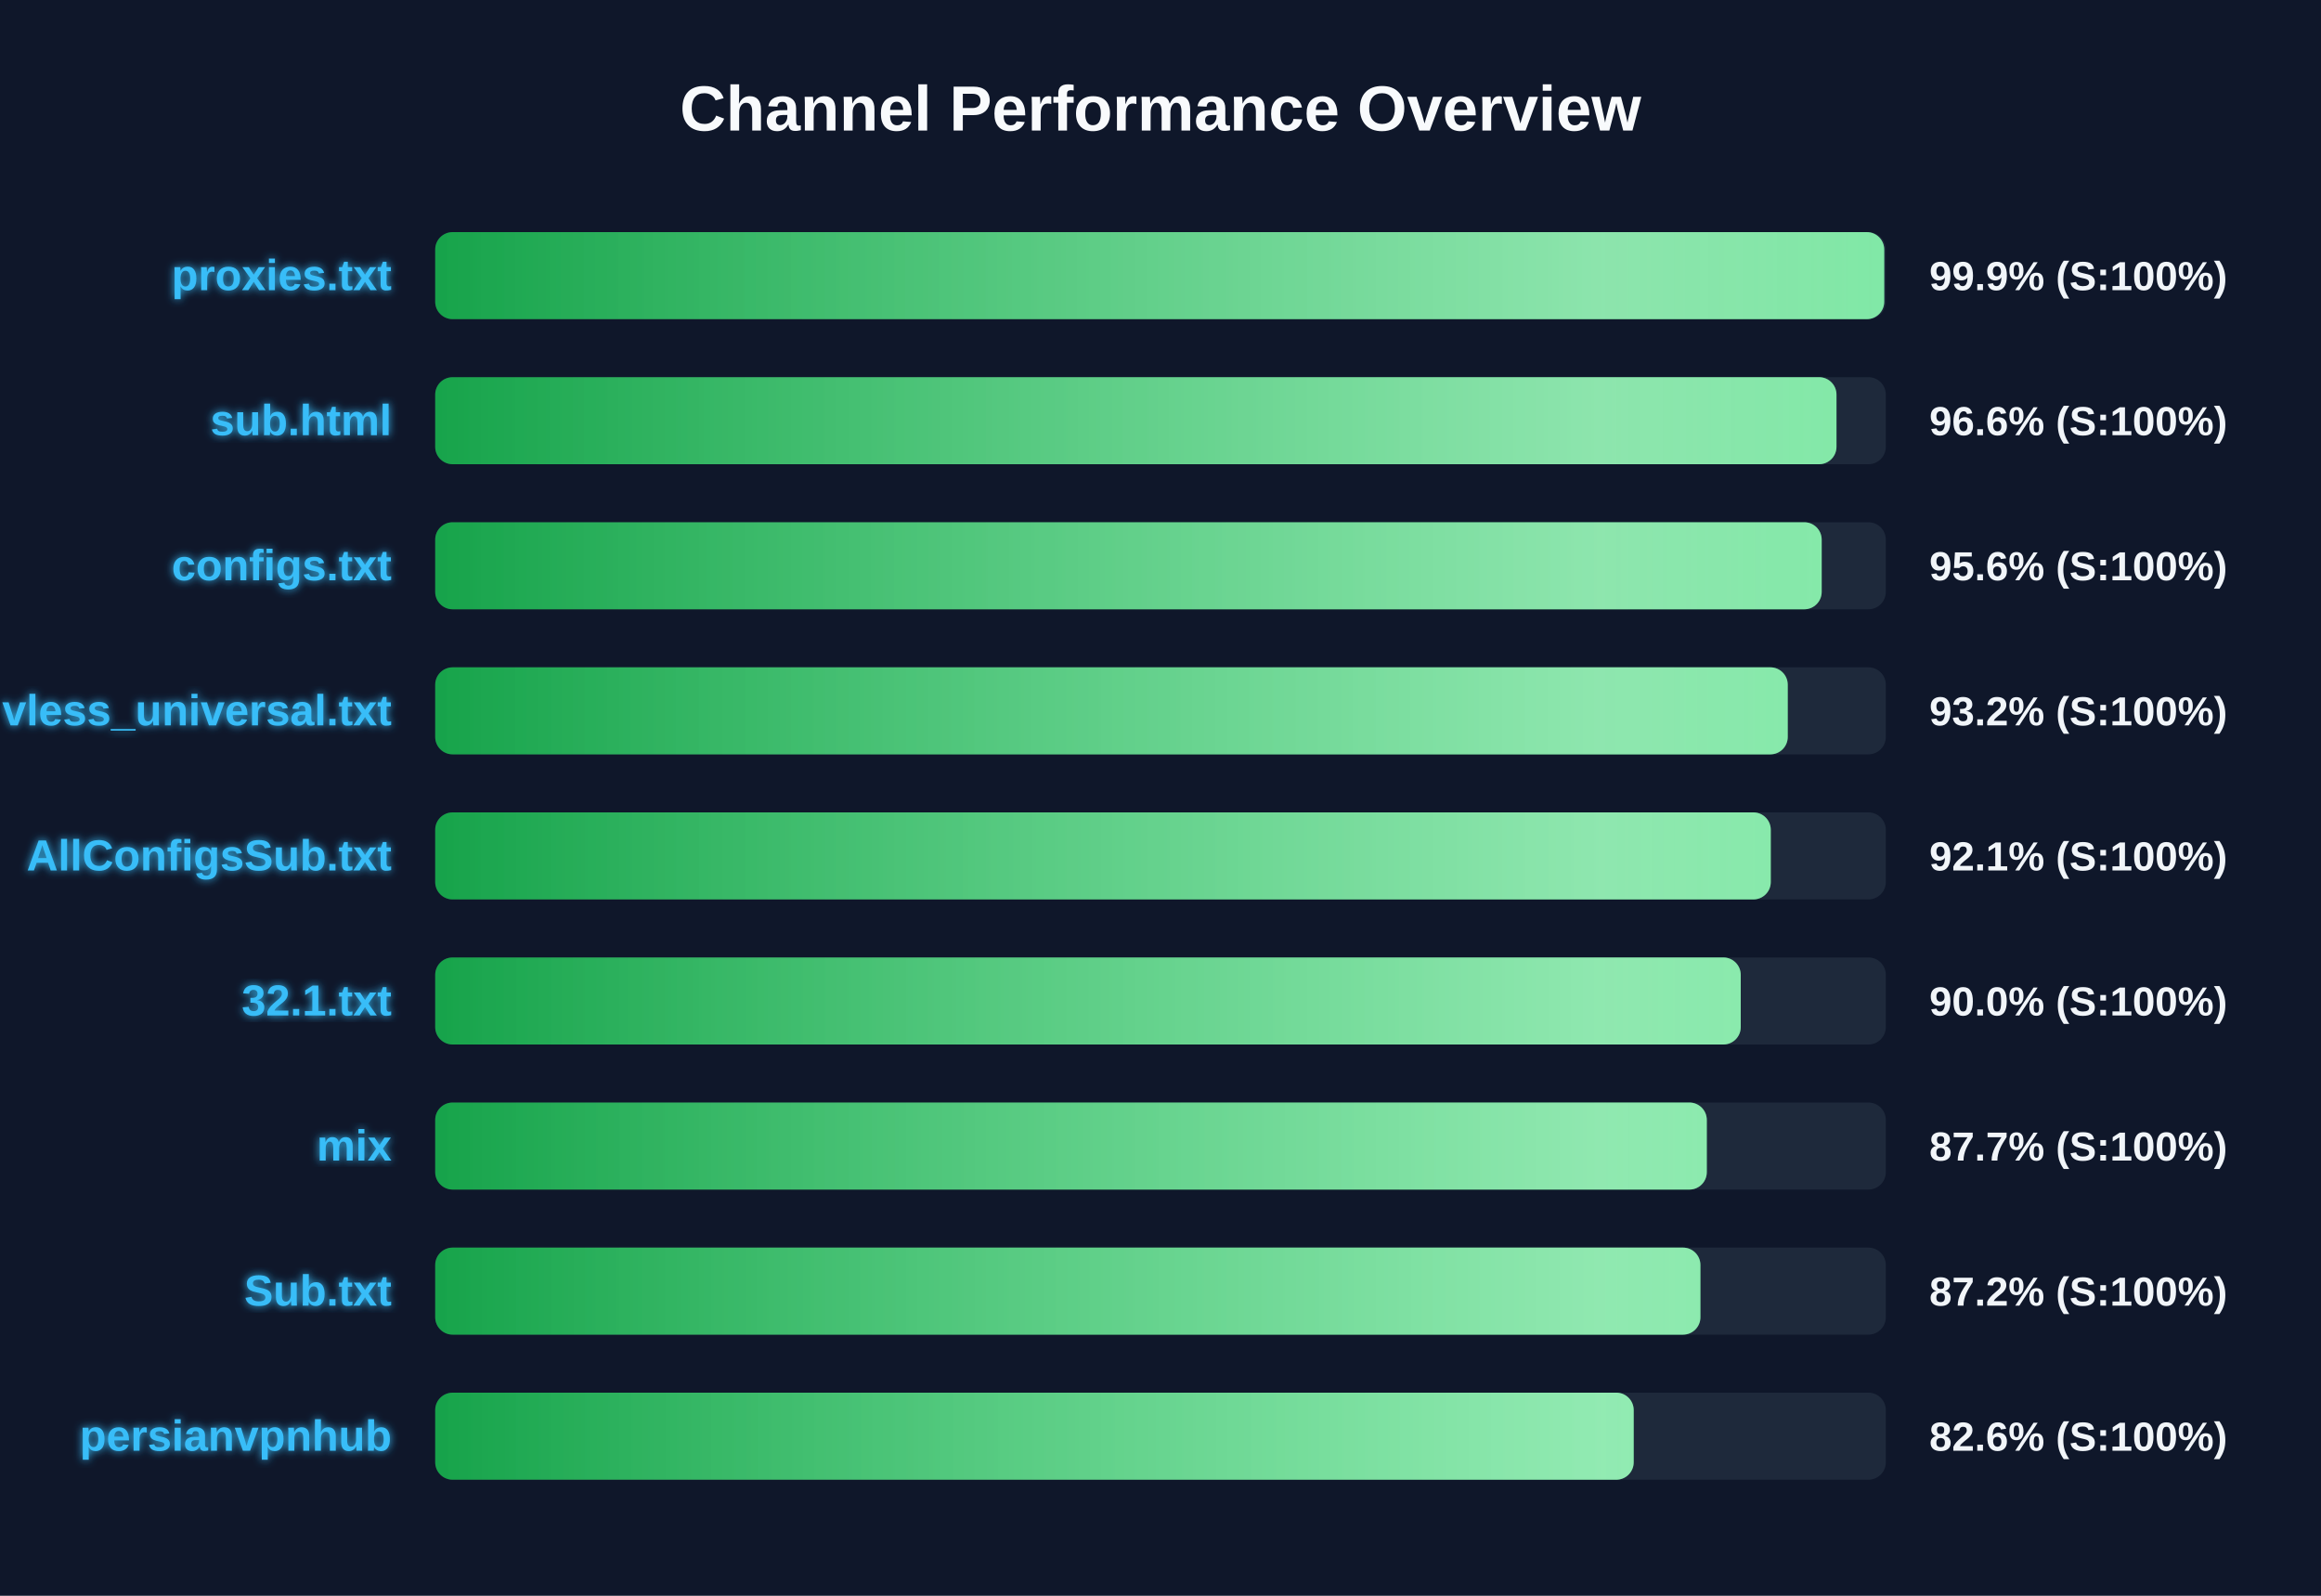
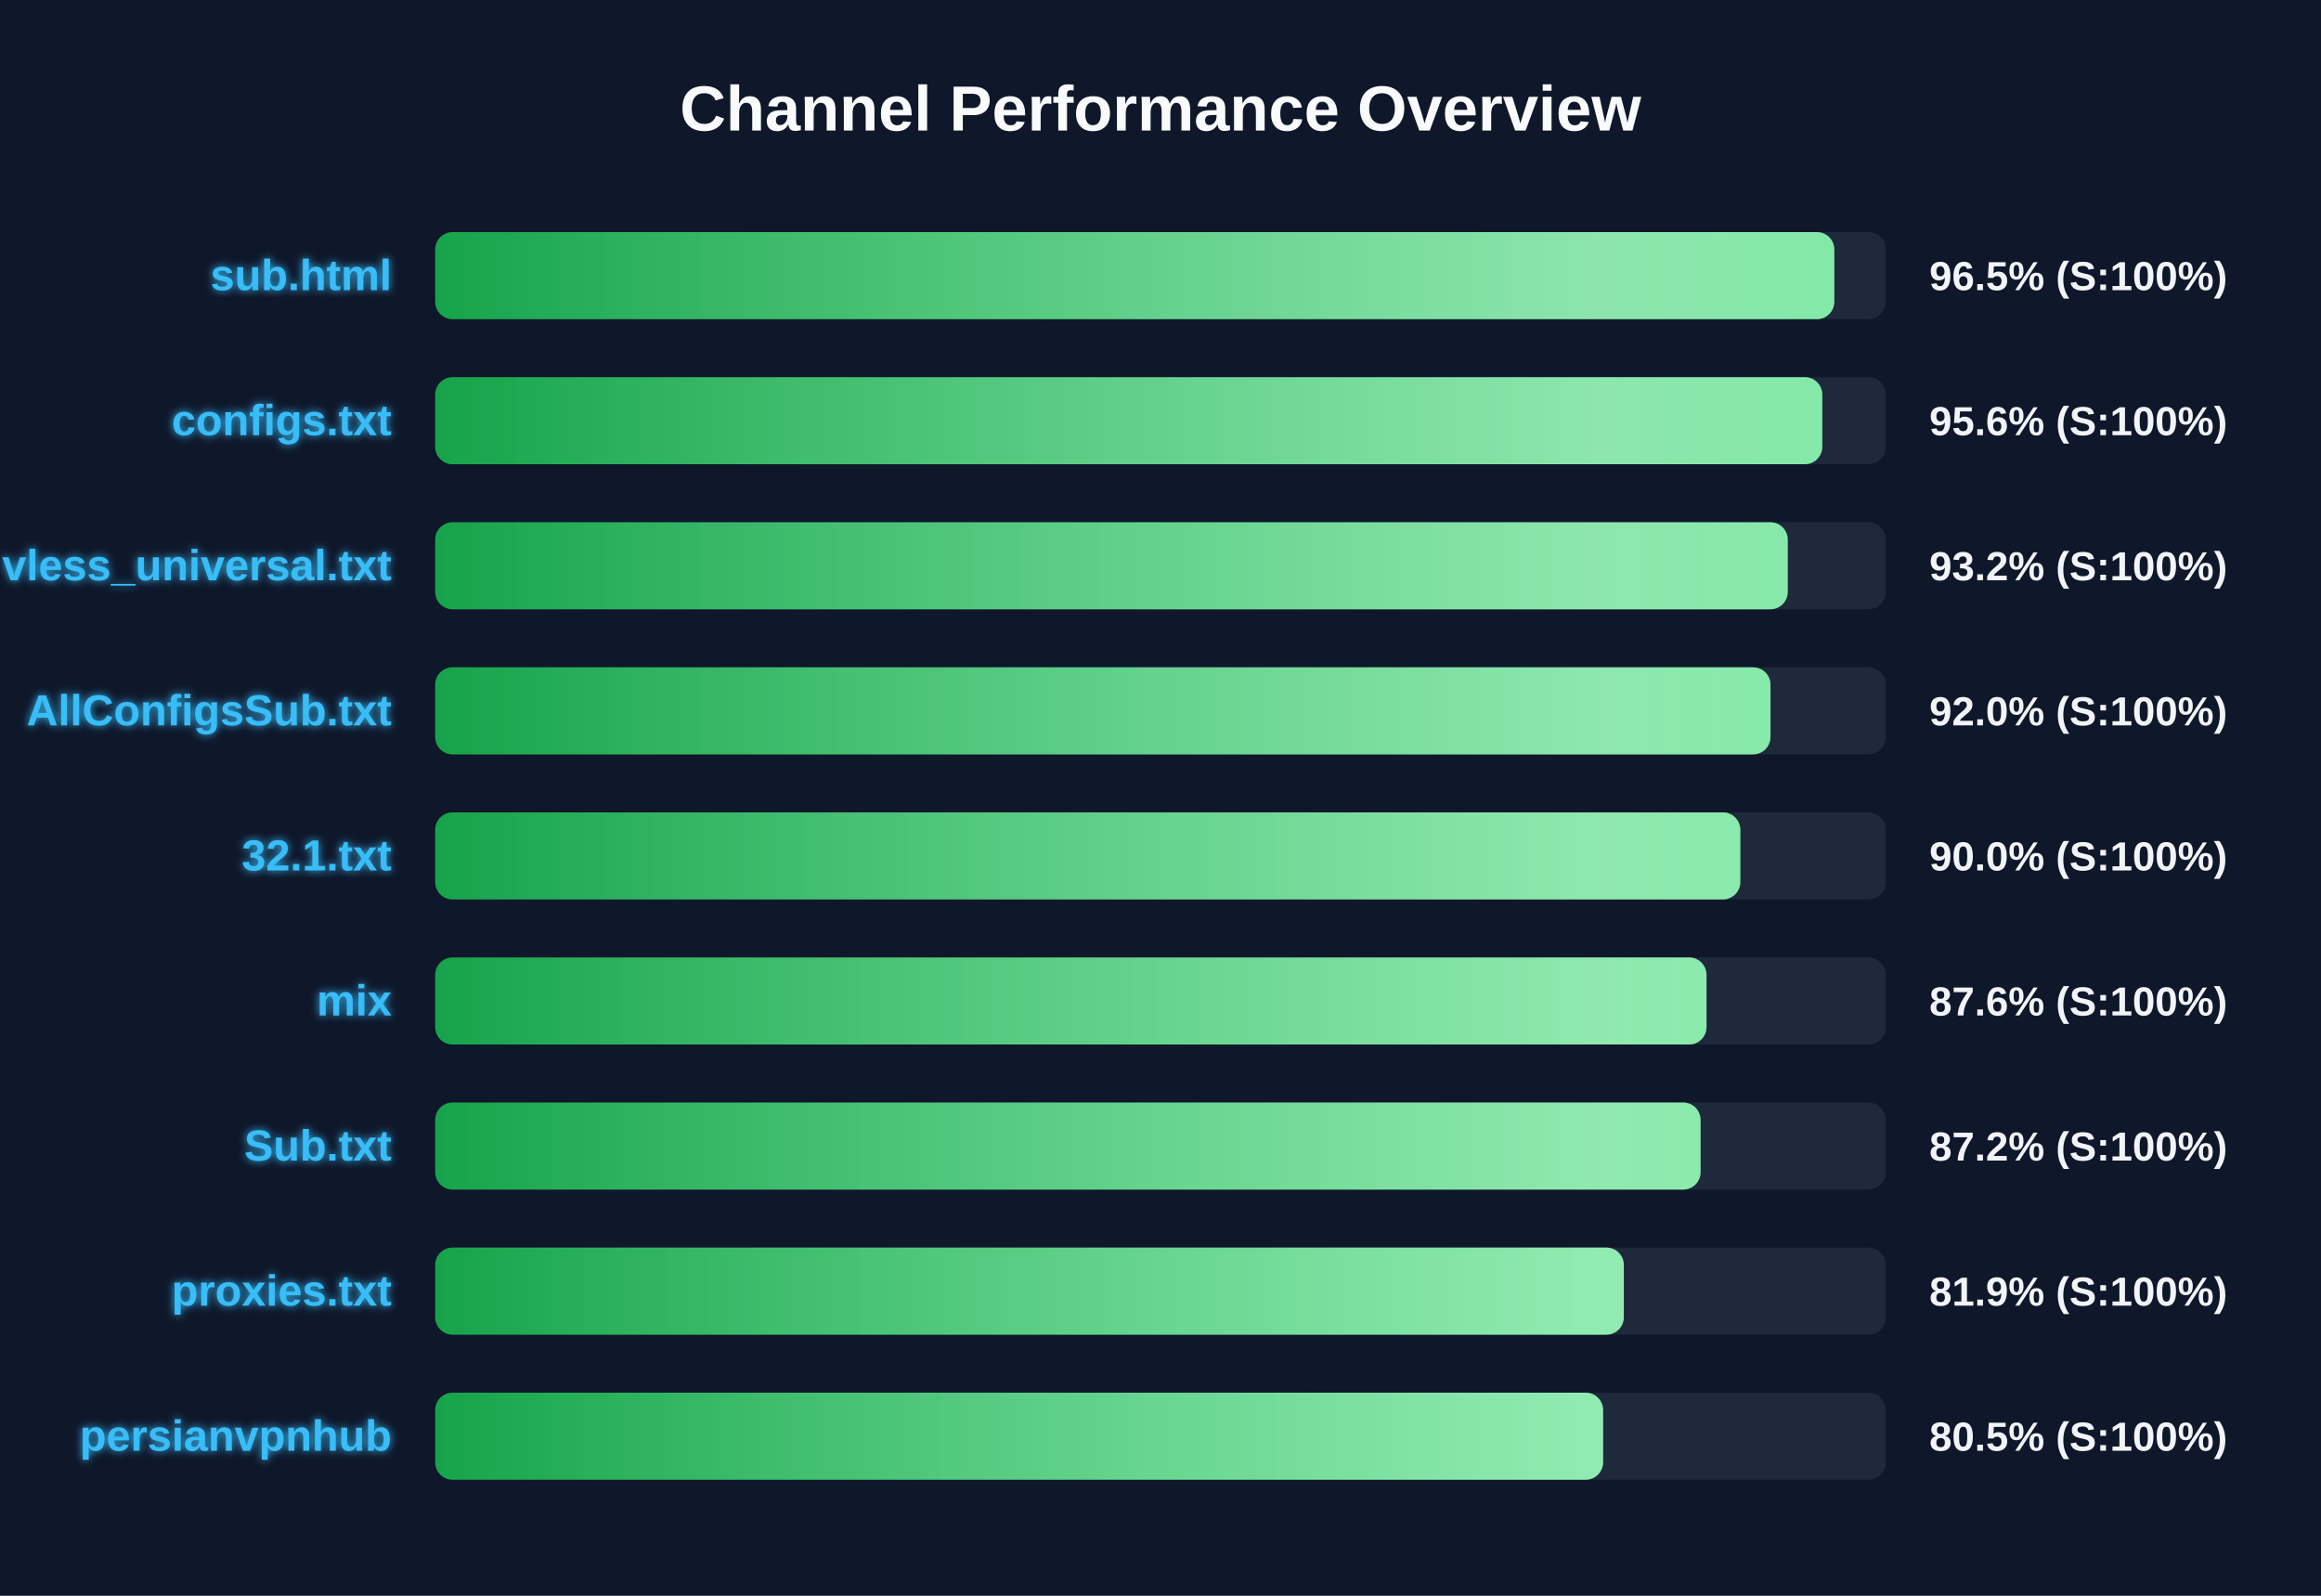
<svg xmlns="http://www.w3.org/2000/svg" width="800" height="550" version="1.1">
  <defs>
    <linearGradient id="grad-green" x1="0%" y1="0%" x2="100%" y2="0%">
      <stop offset="0%" stop-color="#16a34a" />
      <stop offset="100%" stop-color="#4ade80" />
    </linearGradient>
    <linearGradient id="grad-yellow" x1="0%" y1="0%" x2="100%" y2="0%">
      <stop offset="0%" stop-color="#ca8a04" />
      <stop offset="100%" stop-color="#fde047" />
    </linearGradient>
    <linearGradient id="grad-red" x1="0%" y1="0%" x2="100%" y2="0%">
      <stop offset="0%" stop-color="#dc2626" />
      <stop offset="100%" stop-color="#f87171" />
    </linearGradient>
    <linearGradient id="shimmer" x1="0%" y1="0%" x2="100%" y2="0%">
      <stop offset="0%" stop-color="rgba(255,255,255,0)" />
      <stop offset="50%" stop-color="rgba(255,255,255,0.4)" />
      <stop offset="100%" stop-color="rgba(255,255,255,0)" />
    </linearGradient>
    <filter id="glow" x="-20%" y="-20%" width="140%" height="140%">
      <feGaussianBlur stdDeviation="1.5" result="blur" />
      <feComposite in="SourceGraphic" in2="blur" operator="over" />
    </filter>
  </defs>
  <style>
        .bg-rect { fill: #0f172a; }
        .title { font: bold 22px 'Segoe UI', Arial, sans-serif; fill: #f8fafc; }
        .row { font: bold 15px 'Segoe UI', Arial, sans-serif; fill: #38bdf8; filter: url(#glow); }
        .score { font: bold 14px 'Segoe UI', Arial, sans-serif; fill: #f1f5f9; }
        @keyframes shimmer-anim {
            0% { transform: translateX(-100%); }
            100% { transform: translateX(200%); }
        }
        .shimmer-rect {
            animation: shimmer-anim 2.5s infinite linear;
        }
    </style>
  <rect width="100%" height="100%" class="bg-rect" />
  <text x="400" y="45" text-anchor="middle" class="title">Channel Performance Overview</text>
  <rect x="150" y="80" width="500" height="30" fill="#1e293b" rx="6" />
  <clipPath id="clip-0">
-     <rect x="150" y="80" width="499.45" height="30" rx="6" />
+     <rect x="150" y="80" width="482.25" height="30" rx="6" />
  </clipPath>
-   <rect x="150" y="80" width="499.45" height="30" fill="url(#grad-green)" rx="6" />
+   <rect x="150" y="80" width="482.25" height="30" fill="url(#grad-green)" rx="6" />
  <g clip-path="url(#clip-0)">
    <rect x="150" y="80" width="100%" height="30" fill="url(#shimmer)" class="shimmer-rect" />
  </g>
-   <text x="135" y="100" text-anchor="end" class="row">proxies.txt</text>
-   <text x="665" y="100" text-anchor="start" class="score">99.9% (S:100%)</text>
+   <text x="135" y="100" text-anchor="end" class="row">sub.html</text>
+   <text x="665" y="100" text-anchor="start" class="score">96.5% (S:100%)</text>
  <rect x="150" y="130" width="500" height="30" fill="#1e293b" rx="6" />
  <clipPath id="clip-1">
-     <rect x="150" y="130" width="483.0" height="30" rx="6" />
+     <rect x="150" y="130" width="478.1" height="30" rx="6" />
  </clipPath>
-   <rect x="150" y="130" width="483.0" height="30" fill="url(#grad-green)" rx="6" />
+   <rect x="150" y="130" width="478.1" height="30" fill="url(#grad-green)" rx="6" />
  <g clip-path="url(#clip-1)">
    <rect x="150" y="130" width="100%" height="30" fill="url(#shimmer)" class="shimmer-rect" />
  </g>
-   <text x="135" y="150" text-anchor="end" class="row">sub.html</text>
-   <text x="665" y="150" text-anchor="start" class="score">96.6% (S:100%)</text>
+   <text x="135" y="150" text-anchor="end" class="row">configs.txt</text>
+   <text x="665" y="150" text-anchor="start" class="score">95.6% (S:100%)</text>
  <rect x="150" y="180" width="500" height="30" fill="#1e293b" rx="6" />
  <clipPath id="clip-2">
-     <rect x="150" y="180" width="477.9" height="30" rx="6" />
+     <rect x="150" y="180" width="466.2" height="30" rx="6" />
  </clipPath>
-   <rect x="150" y="180" width="477.9" height="30" fill="url(#grad-green)" rx="6" />
+   <rect x="150" y="180" width="466.2" height="30" fill="url(#grad-green)" rx="6" />
  <g clip-path="url(#clip-2)">
    <rect x="150" y="180" width="100%" height="30" fill="url(#shimmer)" class="shimmer-rect" />
  </g>
-   <text x="135" y="200" text-anchor="end" class="row">configs.txt</text>
-   <text x="665" y="200" text-anchor="start" class="score">95.6% (S:100%)</text>
+   <text x="135" y="200" text-anchor="end" class="row">vless_universal.txt</text>
+   <text x="665" y="200" text-anchor="start" class="score">93.2% (S:100%)</text>
  <rect x="150" y="230" width="500" height="30" fill="#1e293b" rx="6" />
  <clipPath id="clip-3">
-     <rect x="150" y="230" width="466.2" height="30" rx="6" />
+     <rect x="150" y="230" width="460.25" height="30" rx="6" />
  </clipPath>
-   <rect x="150" y="230" width="466.2" height="30" fill="url(#grad-green)" rx="6" />
+   <rect x="150" y="230" width="460.25" height="30" fill="url(#grad-green)" rx="6" />
  <g clip-path="url(#clip-3)">
    <rect x="150" y="230" width="100%" height="30" fill="url(#shimmer)" class="shimmer-rect" />
  </g>
-   <text x="135" y="250" text-anchor="end" class="row">vless_universal.txt</text>
-   <text x="665" y="250" text-anchor="start" class="score">93.2% (S:100%)</text>
+   <text x="135" y="250" text-anchor="end" class="row">AllConfigsSub.txt</text>
+   <text x="665" y="250" text-anchor="start" class="score">92.0% (S:100%)</text>
  <rect x="150" y="280" width="500" height="30" fill="#1e293b" rx="6" />
  <clipPath id="clip-4">
-     <rect x="150" y="280" width="460.35" height="30" rx="6" />
+     <rect x="150" y="280" width="449.85" height="30" rx="6" />
  </clipPath>
-   <rect x="150" y="280" width="460.35" height="30" fill="url(#grad-green)" rx="6" />
+   <rect x="150" y="280" width="449.85" height="30" fill="url(#grad-green)" rx="6" />
  <g clip-path="url(#clip-4)">
    <rect x="150" y="280" width="100%" height="30" fill="url(#shimmer)" class="shimmer-rect" />
  </g>
-   <text x="135" y="300" text-anchor="end" class="row">AllConfigsSub.txt</text>
-   <text x="665" y="300" text-anchor="start" class="score">92.1% (S:100%)</text>
+   <text x="135" y="300" text-anchor="end" class="row">32.1.txt</text>
+   <text x="665" y="300" text-anchor="start" class="score">90.0% (S:100%)</text>
  <rect x="150" y="330" width="500" height="30" fill="#1e293b" rx="6" />
  <clipPath id="clip-5">
-     <rect x="150" y="330" width="450.0" height="30" rx="6" />
+     <rect x="150" y="330" width="438.2" height="30" rx="6" />
  </clipPath>
-   <rect x="150" y="330" width="450.0" height="30" fill="url(#grad-green)" rx="6" />
+   <rect x="150" y="330" width="438.2" height="30" fill="url(#grad-green)" rx="6" />
  <g clip-path="url(#clip-5)">
    <rect x="150" y="330" width="100%" height="30" fill="url(#shimmer)" class="shimmer-rect" />
  </g>
-   <text x="135" y="350" text-anchor="end" class="row">32.1.txt</text>
-   <text x="665" y="350" text-anchor="start" class="score">90.0% (S:100%)</text>
+   <text x="135" y="350" text-anchor="end" class="row">mix</text>
+   <text x="665" y="350" text-anchor="start" class="score">87.6% (S:100%)</text>
  <rect x="150" y="380" width="500" height="30" fill="#1e293b" rx="6" />
  <clipPath id="clip-6">
-     <rect x="150" y="380" width="438.3" height="30" rx="6" />
+     <rect x="150" y="380" width="436.15" height="30" rx="6" />
  </clipPath>
-   <rect x="150" y="380" width="438.3" height="30" fill="url(#grad-green)" rx="6" />
+   <rect x="150" y="380" width="436.15" height="30" fill="url(#grad-green)" rx="6" />
  <g clip-path="url(#clip-6)">
    <rect x="150" y="380" width="100%" height="30" fill="url(#shimmer)" class="shimmer-rect" />
  </g>
-   <text x="135" y="400" text-anchor="end" class="row">mix</text>
-   <text x="665" y="400" text-anchor="start" class="score">87.7% (S:100%)</text>
+   <text x="135" y="400" text-anchor="end" class="row">Sub.txt</text>
+   <text x="665" y="400" text-anchor="start" class="score">87.2% (S:100%)</text>
  <rect x="150" y="430" width="500" height="30" fill="#1e293b" rx="6" />
  <clipPath id="clip-7">
-     <rect x="150" y="430" width="436.1" height="30" rx="6" />
+     <rect x="150" y="430" width="409.7" height="30" rx="6" />
  </clipPath>
-   <rect x="150" y="430" width="436.1" height="30" fill="url(#grad-green)" rx="6" />
+   <rect x="150" y="430" width="409.7" height="30" fill="url(#grad-green)" rx="6" />
  <g clip-path="url(#clip-7)">
    <rect x="150" y="430" width="100%" height="30" fill="url(#shimmer)" class="shimmer-rect" />
  </g>
-   <text x="135" y="450" text-anchor="end" class="row">Sub.txt</text>
-   <text x="665" y="450" text-anchor="start" class="score">87.2% (S:100%)</text>
+   <text x="135" y="450" text-anchor="end" class="row">proxies.txt</text>
+   <text x="665" y="450" text-anchor="start" class="score">81.9% (S:100%)</text>
  <rect x="150" y="480" width="500" height="30" fill="#1e293b" rx="6" />
  <clipPath id="clip-8">
-     <rect x="150" y="480" width="413.1" height="30" rx="6" />
+     <rect x="150" y="480" width="402.55" height="30" rx="6" />
  </clipPath>
-   <rect x="150" y="480" width="413.1" height="30" fill="url(#grad-green)" rx="6" />
+   <rect x="150" y="480" width="402.55" height="30" fill="url(#grad-green)" rx="6" />
  <g clip-path="url(#clip-8)">
    <rect x="150" y="480" width="100%" height="30" fill="url(#shimmer)" class="shimmer-rect" />
  </g>
  <text x="135" y="500" text-anchor="end" class="row">persianvpnhub</text>
-   <text x="665" y="500" text-anchor="start" class="score">82.6% (S:100%)</text>
+   <text x="665" y="500" text-anchor="start" class="score">80.5% (S:100%)</text>
</svg>
